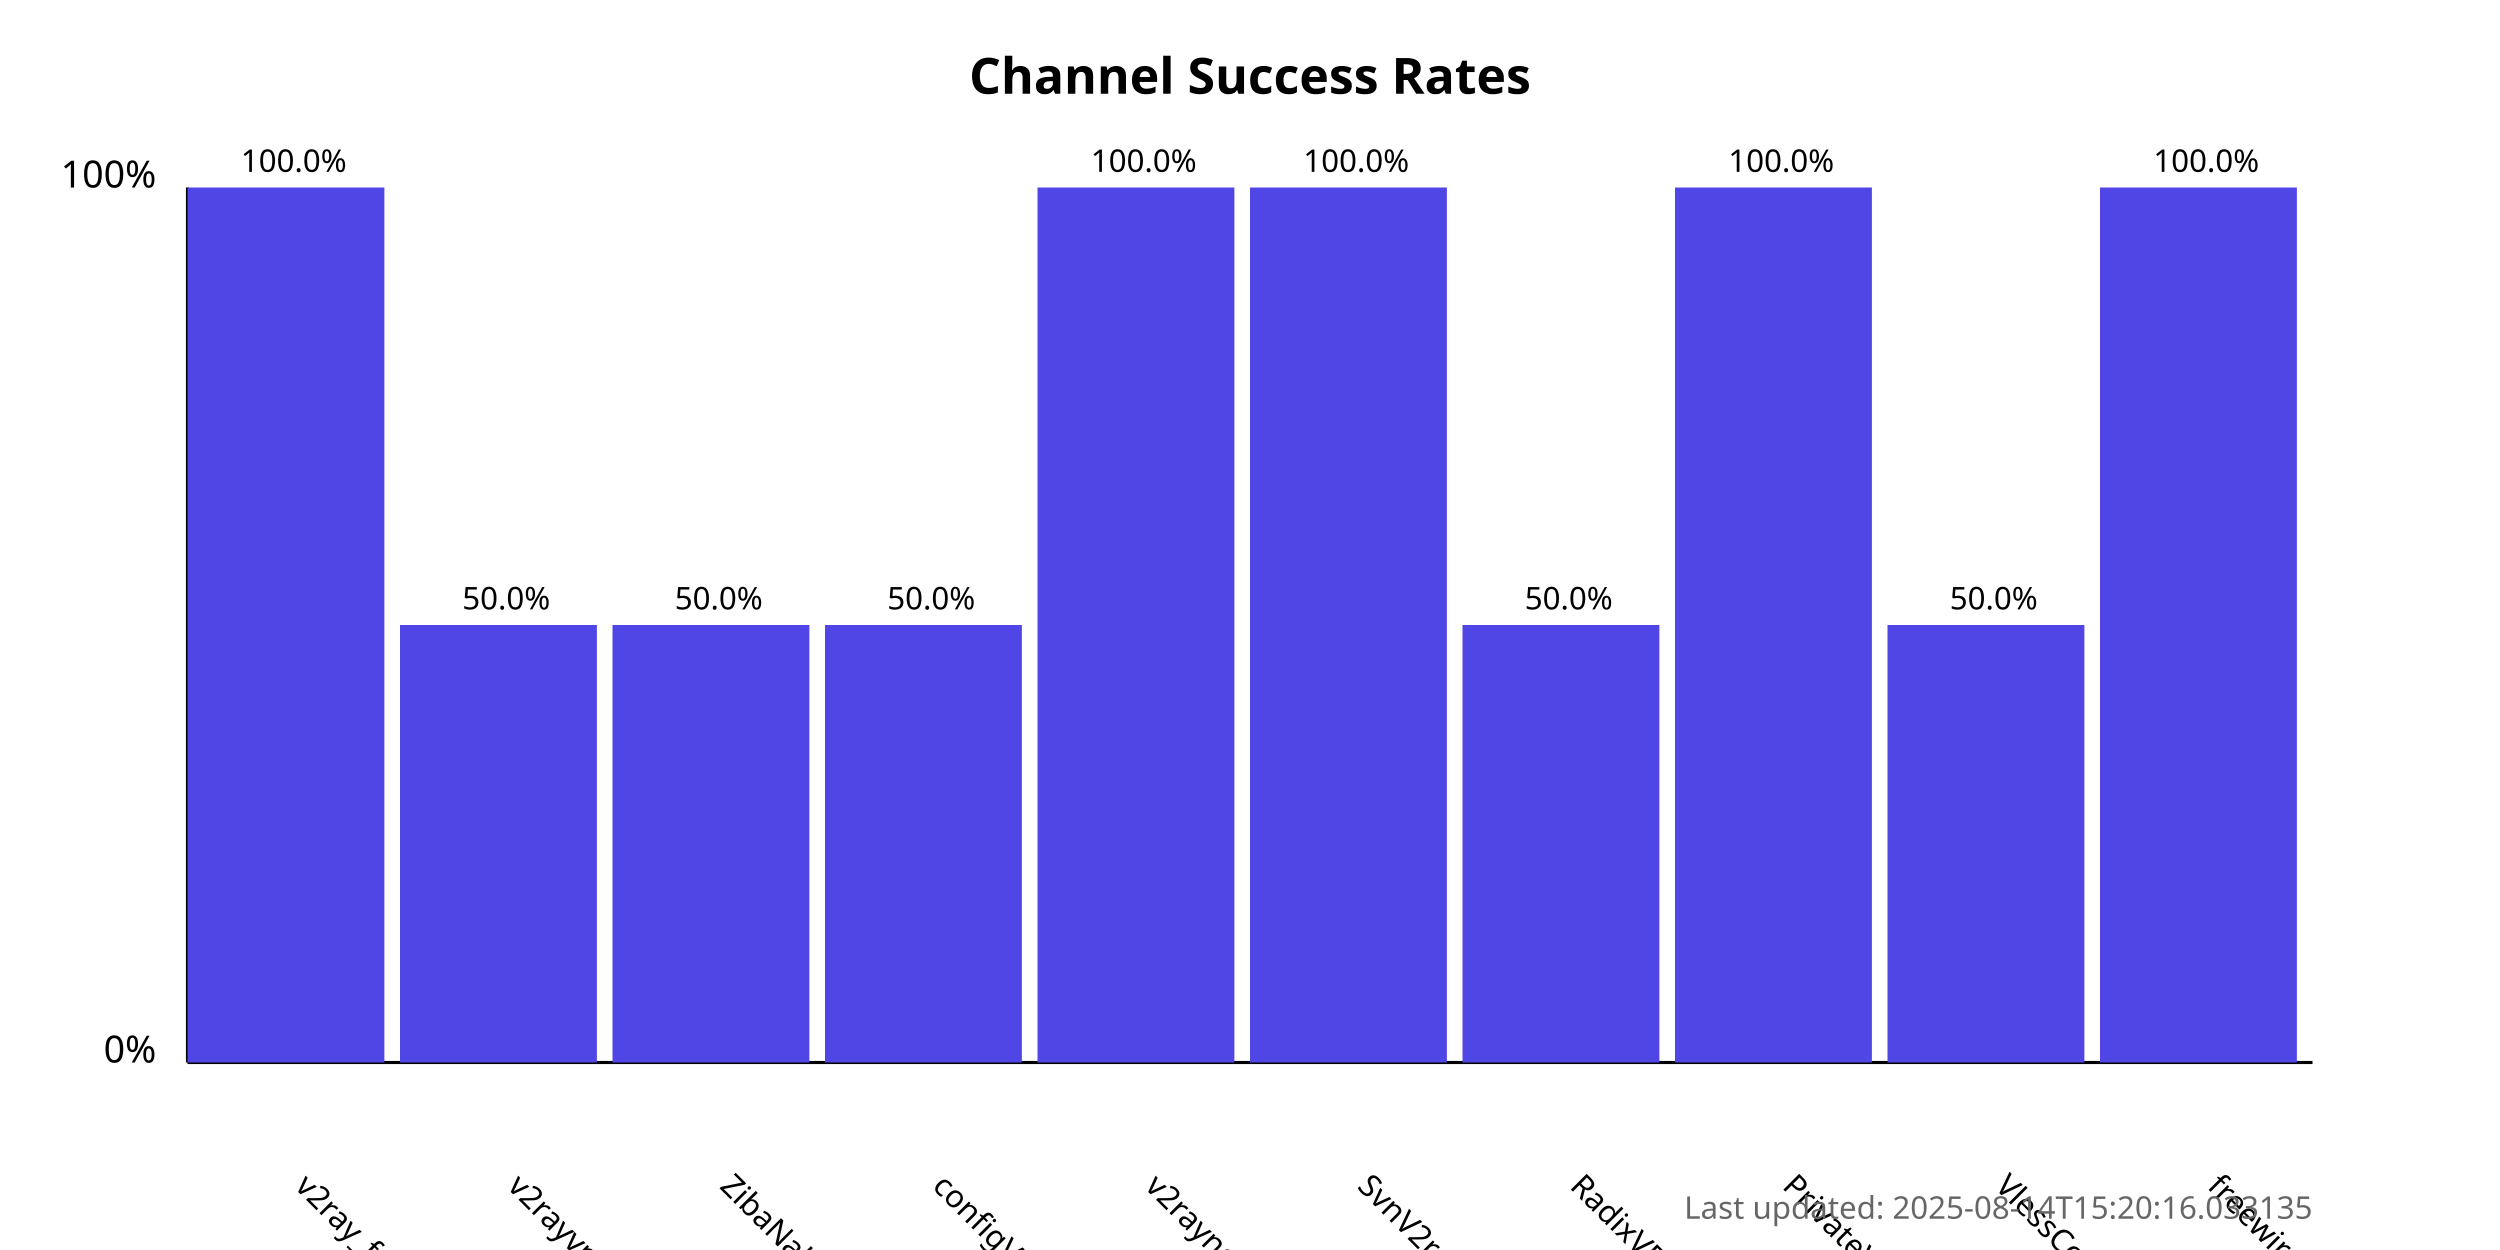
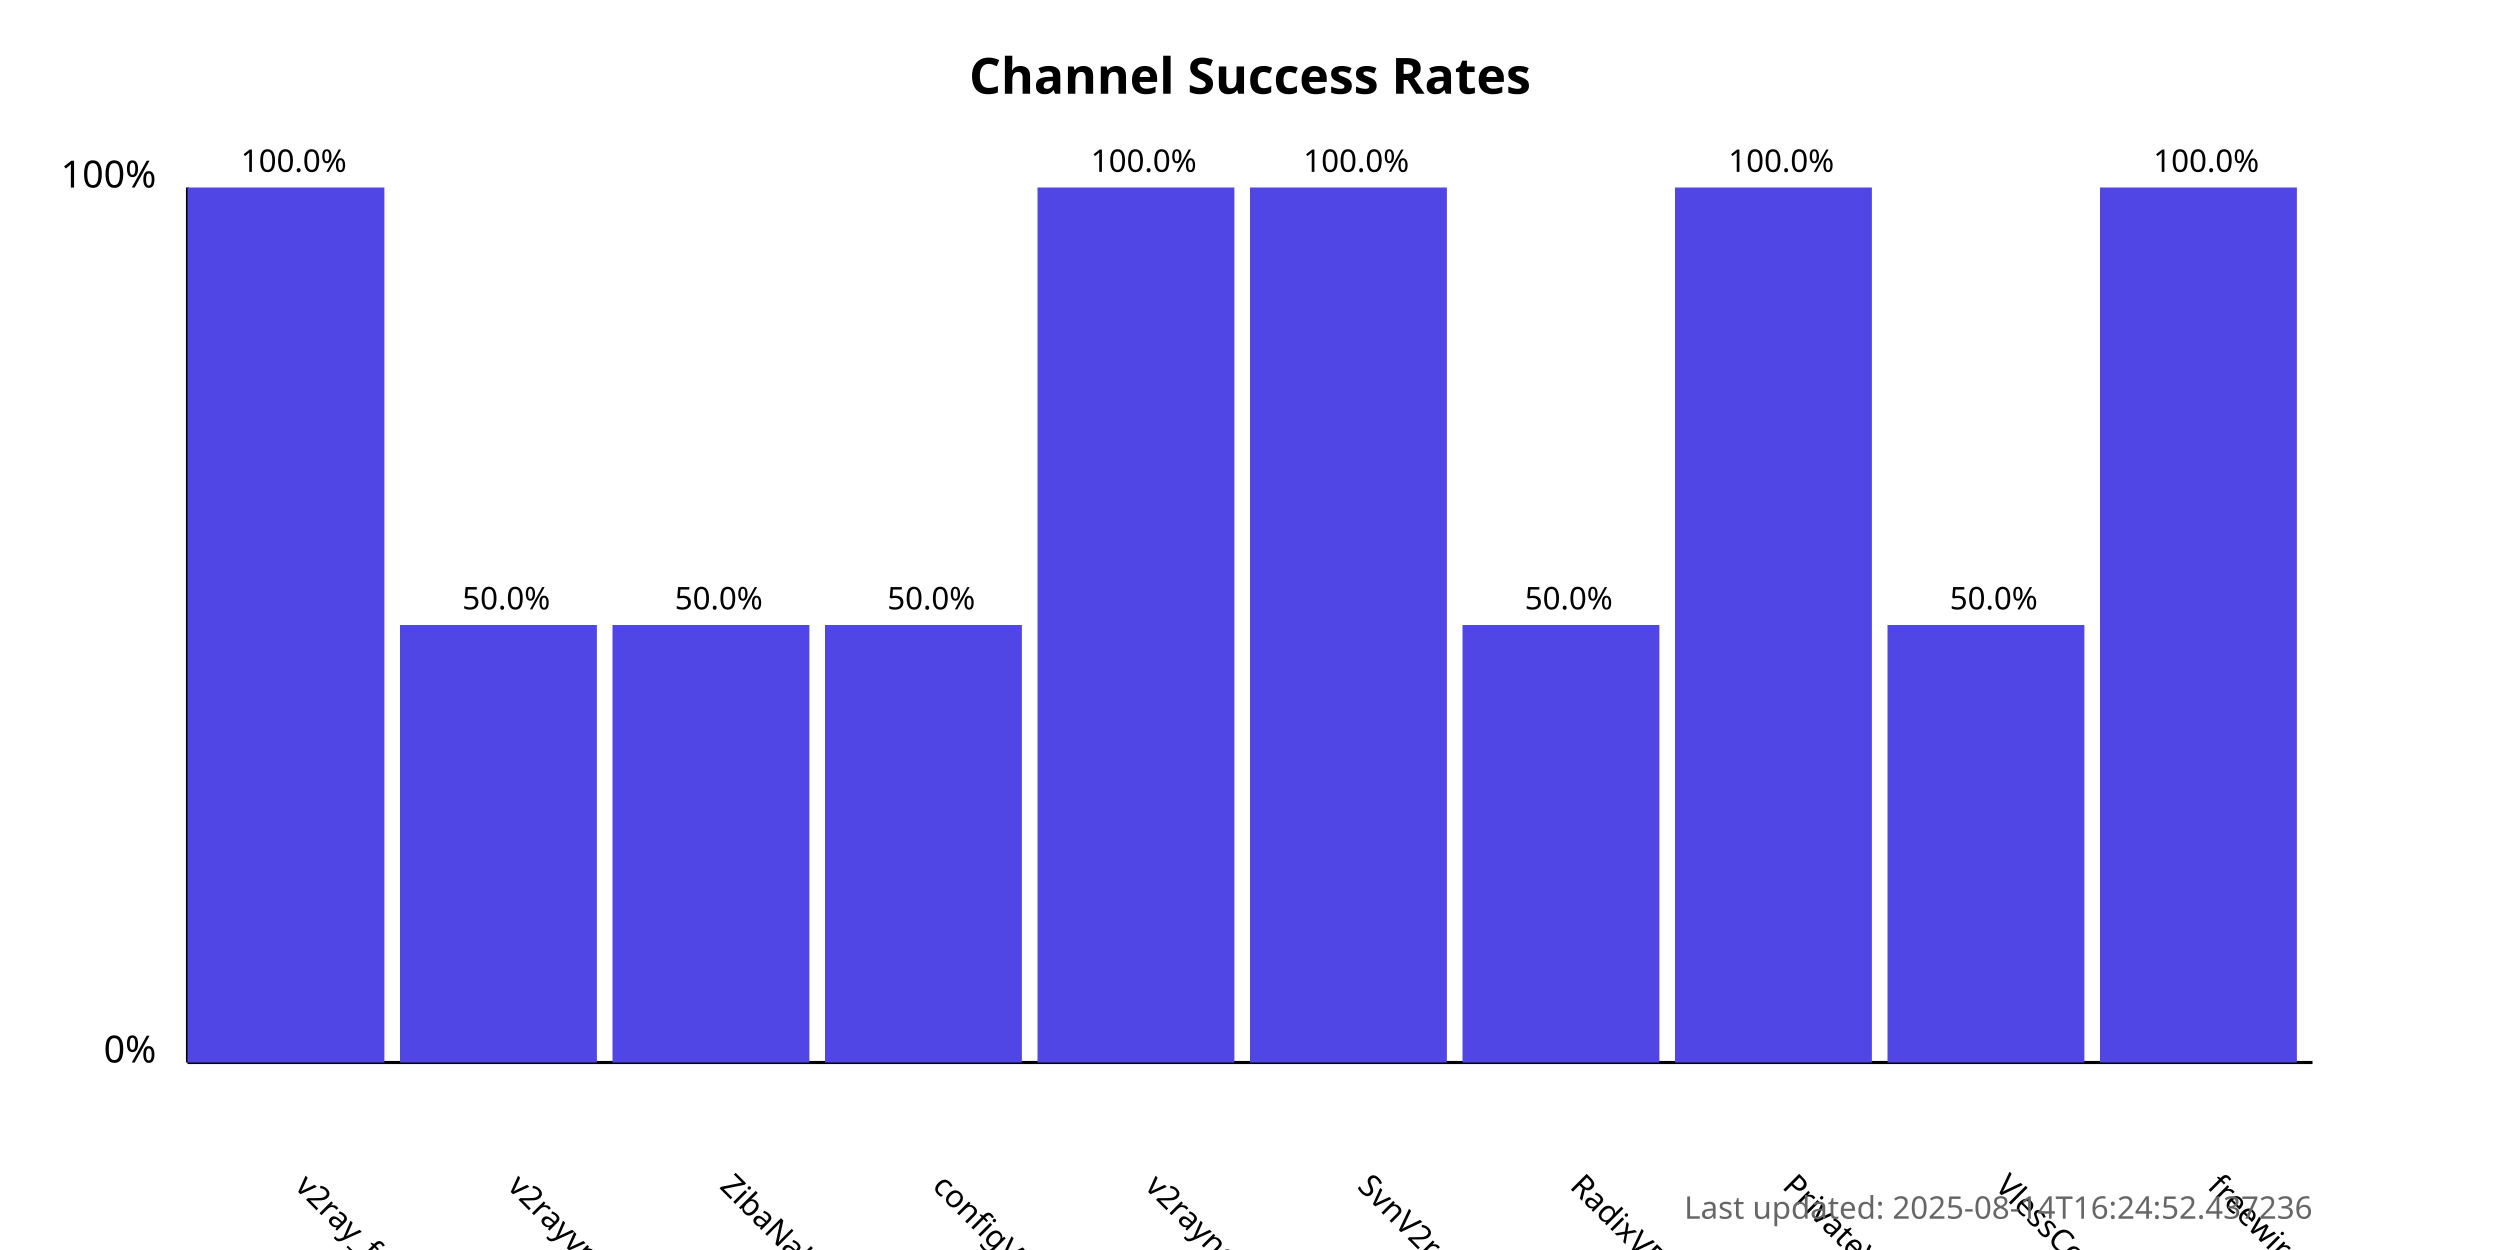
<svg xmlns="http://www.w3.org/2000/svg" width="800" height="400">
  <style>
            .chart-title { font: bold 16px sans-serif; }
            .axis-label { font: 12px sans-serif; }
            .tick-label { font: 10px sans-serif; }
            .bar { fill: #4f46e5; }
            .bar:hover { fill: #6366f1; }
            .timestamp { font: 10px sans-serif; fill: #666; }
        </style>
  <text x="400.0" y="30" text-anchor="middle" class="chart-title">
            Channel Success Rates
        </text>
  <line x1="60" y1="340" x2="60" y2="60" stroke="black" stroke-width="1" />
  <line x1="60" y1="340" x2="740" y2="340" stroke="black" stroke-width="1" />
  <text x="50" y="340" text-anchor="end" class="axis-label">0%</text>
  <text x="50" y="60" text-anchor="end" class="axis-label">100%</text>
  <g>
    <rect x="60" y="60.0" width="63.0" height="280.0" class="bar" />
    <text x="94.0" y="380" transform="rotate(45, 94.0, 380)" text-anchor="start" class="tick-label">
                v2ray_free_conf
            </text>
    <text x="94.0" y="55.0" text-anchor="middle" class="tick-label">
                100.0%
            </text>
  </g>
  <g>
    <rect x="128.0" y="200.0" width="63.0" height="140.0" class="bar" />
    <text x="162.0" y="380" transform="rotate(45, 162.0, 380)" text-anchor="start" class="tick-label">
                v2rayvpno
            </text>
    <text x="162.0" y="195.0" text-anchor="middle" class="tick-label">
                50.0%
            </text>
  </g>
  <g>
    <rect x="196.0" y="200.0" width="63.0" height="140.0" class="bar" />
    <text x="230.0" y="380" transform="rotate(45, 230.0, 380)" text-anchor="start" class="tick-label">
                ZibaNabz
            </text>
    <text x="230.0" y="195.0" text-anchor="middle" class="tick-label">
                50.0%
            </text>
  </g>
  <g>
    <rect x="264.0" y="200.0" width="63.0" height="140.0" class="bar" />
    <text x="298.0" y="380" transform="rotate(45, 298.0, 380)" text-anchor="start" class="tick-label">
                configV2rayForFree
            </text>
    <text x="298.0" y="195.0" text-anchor="middle" class="tick-label">
                50.0%
            </text>
  </g>
  <g>
    <rect x="332.0" y="60.0" width="63.0" height="280.0" class="bar" />
    <text x="366.0" y="380" transform="rotate(45, 366.0, 380)" text-anchor="start" class="tick-label">
                v2rayngvpn
            </text>
    <text x="366.0" y="55.0" text-anchor="middle" class="tick-label">
                100.0%
            </text>
  </g>
  <g>
    <rect x="400.0" y="60.0" width="63.0" height="280.0" class="bar" />
    <text x="434.0" y="380" transform="rotate(45, 434.0, 380)" text-anchor="start" class="tick-label">
                SvnV2ray
            </text>
    <text x="434.0" y="55.0" text-anchor="middle" class="tick-label">
                100.0%
            </text>
  </g>
  <g>
    <rect x="468.0" y="200.0" width="63.0" height="140.0" class="bar" />
    <text x="502.0" y="380" transform="rotate(45, 502.0, 380)" text-anchor="start" class="tick-label">
                RadixVPN
            </text>
    <text x="502.0" y="195.0" text-anchor="middle" class="tick-label">
                50.0%
            </text>
  </g>
  <g>
    <rect x="536.0" y="60.0" width="63.0" height="280.0" class="bar" />
    <text x="570.0" y="380" transform="rotate(45, 570.0, 380)" text-anchor="start" class="tick-label">
                PrivateVPNs
            </text>
    <text x="570.0" y="55.0" text-anchor="middle" class="tick-label">
                100.0%
            </text>
  </g>
  <g>
    <rect x="604.0" y="200.0" width="63.0" height="140.0" class="bar" />
    <text x="638.0" y="380" transform="rotate(45, 638.0, 380)" text-anchor="start" class="tick-label">
                VlessConfig
            </text>
    <text x="638.0" y="195.0" text-anchor="middle" class="tick-label">
                50.0%
            </text>
  </g>
  <g>
    <rect x="672.0" y="60.0" width="63.0" height="280.0" class="bar" />
    <text x="706.0" y="380" transform="rotate(45, 706.0, 380)" text-anchor="start" class="tick-label">
                freewireguard
            </text>
    <text x="706.0" y="55.0" text-anchor="middle" class="tick-label">
                100.0%
            </text>
  </g>
  <text x="740" y="390" text-anchor="end" class="timestamp">
-             Last updated: 2025-08-14T15:20:16.033135
+             Last updated: 2025-08-14T16:24:52.437236
        </text>
</svg>
